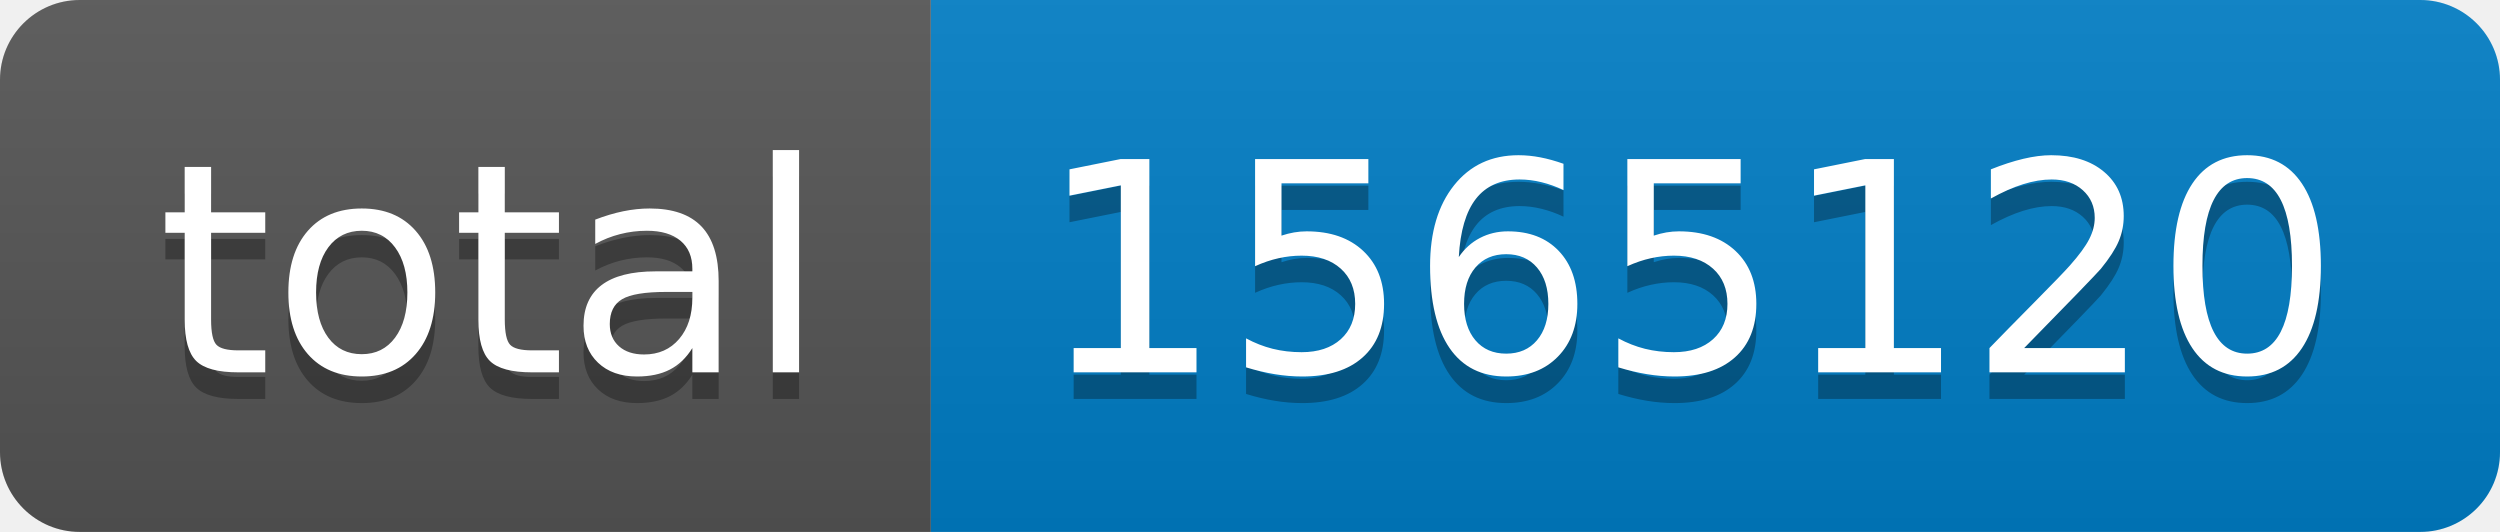
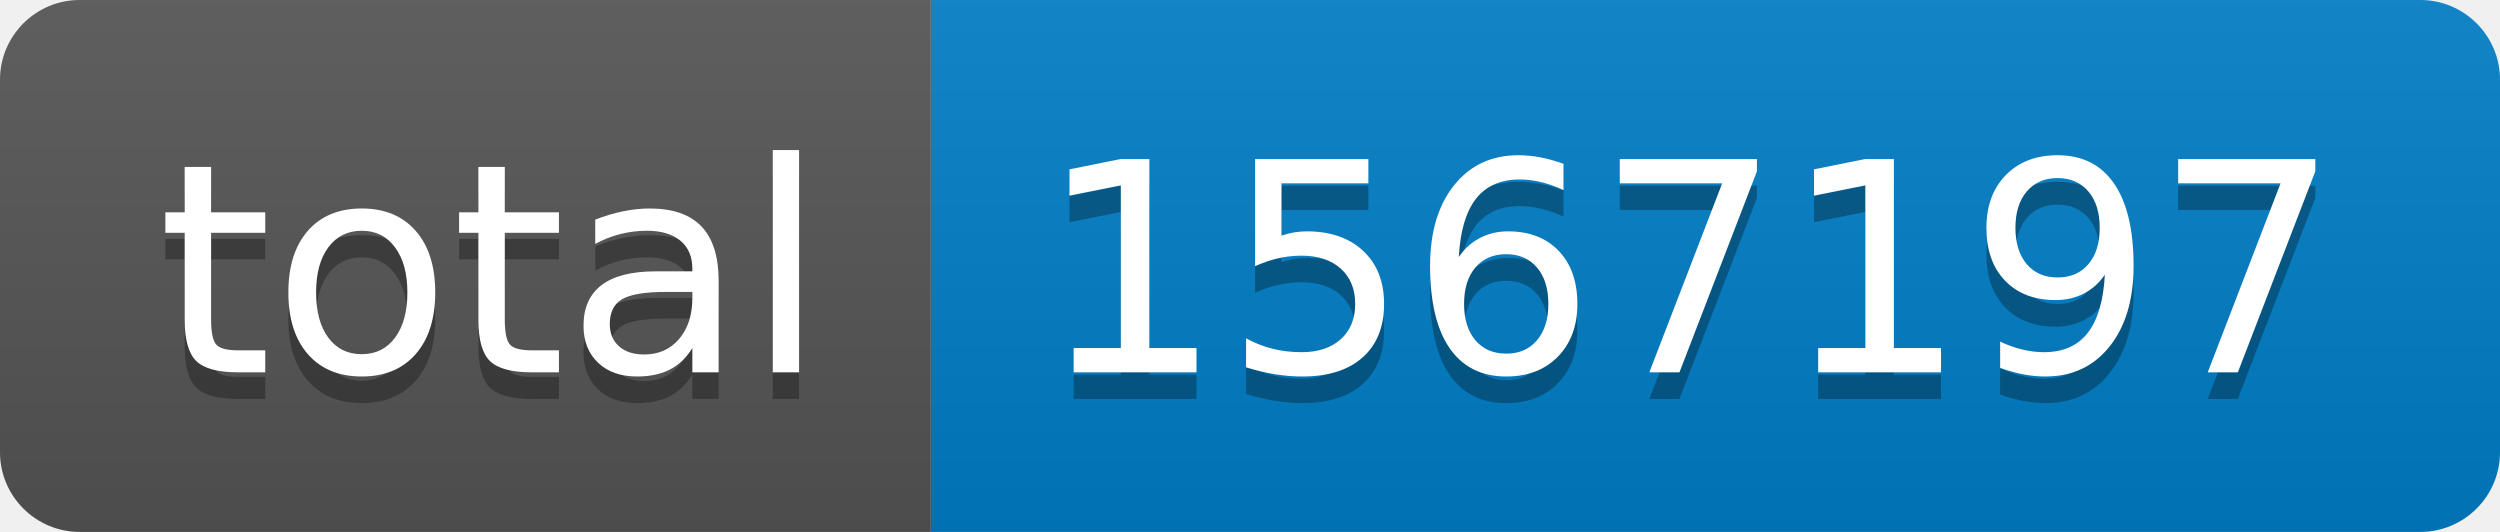
- <svg xmlns="http://www.w3.org/2000/svg" width="94" height="20" role="img" aria-label="total: 1565120">
+ <svg xmlns="http://www.w3.org/2000/svg" width="94" height="20" role="img" aria-label="total: 1567197">
  <linearGradient id="s" x2="0" y2="100%">
    <stop offset="0" stop-color="#bbb" stop-opacity=".1" />
    <stop offset="1" stop-opacity=".1" />
  </linearGradient>
  <clipPath id="r">
    <rect width="94" height="20" rx="3" fill="#fff" />
  </clipPath>
  <g clip-path="url(#r)">
    <rect width="35" height="20" fill="#555" />
    <rect x="35" width="59" height="20" fill="#007ec6" />
    <rect width="94" height="20" fill="url(#s)" />
  </g>
  <g fill="#fff" text-anchor="middle" font-family="Verdana,Geneva,DejaVu Sans,sans-serif" text-rendering="geometricPrecision" font-size="110">
    <text aria-hidden="true" x="185" y="150" fill="#010101" fill-opacity=".3" transform="scale(.1)" textLength="250">total</text>
    <text x="185" y="140" transform="scale(.1)" fill="#fff" textLength="250">total</text>
-     <text aria-hidden="true" x="635" y="150" fill="#010101" fill-opacity=".3" transform="scale(.1)" textLength="490">1565120</text>
-     <text x="635" y="140" transform="scale(.1)" fill="#fff" textLength="490">1565120</text>
+     <text aria-hidden="true" x="635" y="150" fill="#010101" fill-opacity=".3" transform="scale(.1)" textLength="490">1567197</text>
+     <text x="635" y="140" transform="scale(.1)" fill="#fff" textLength="490">1567197</text>
  </g>
</svg>
